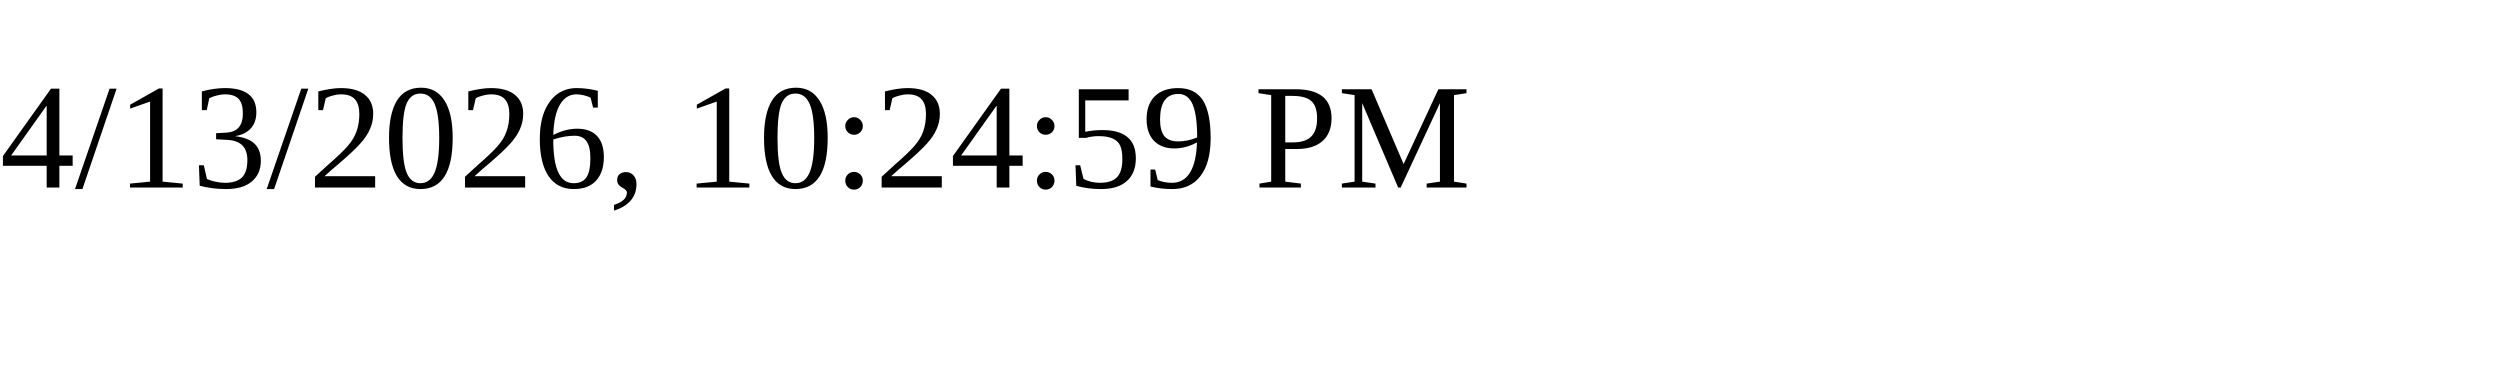
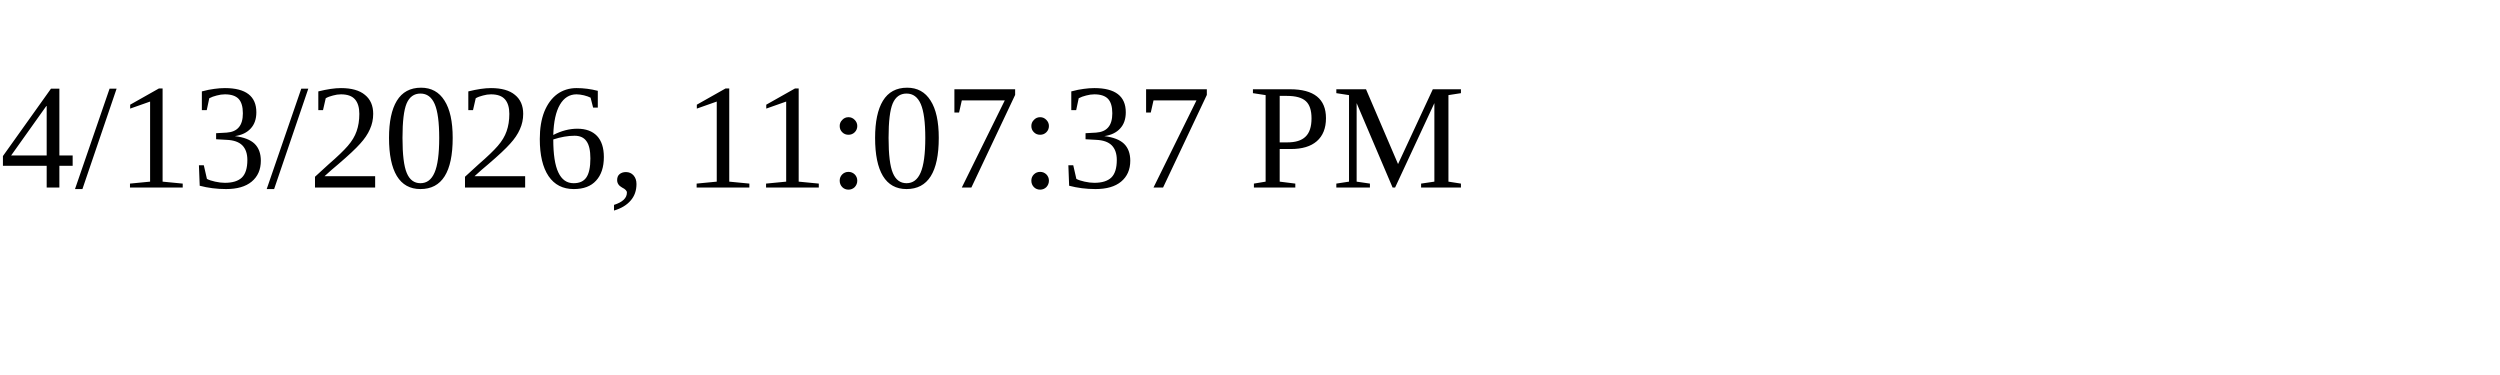
<svg xmlns="http://www.w3.org/2000/svg" height="30" width="200">
-   <text x="0" y="15">4/13/2026, 10:24:59 PM</text>
+   <text x="0" y="15">4/13/2026, 11:07:37 PM</text>
</svg>
